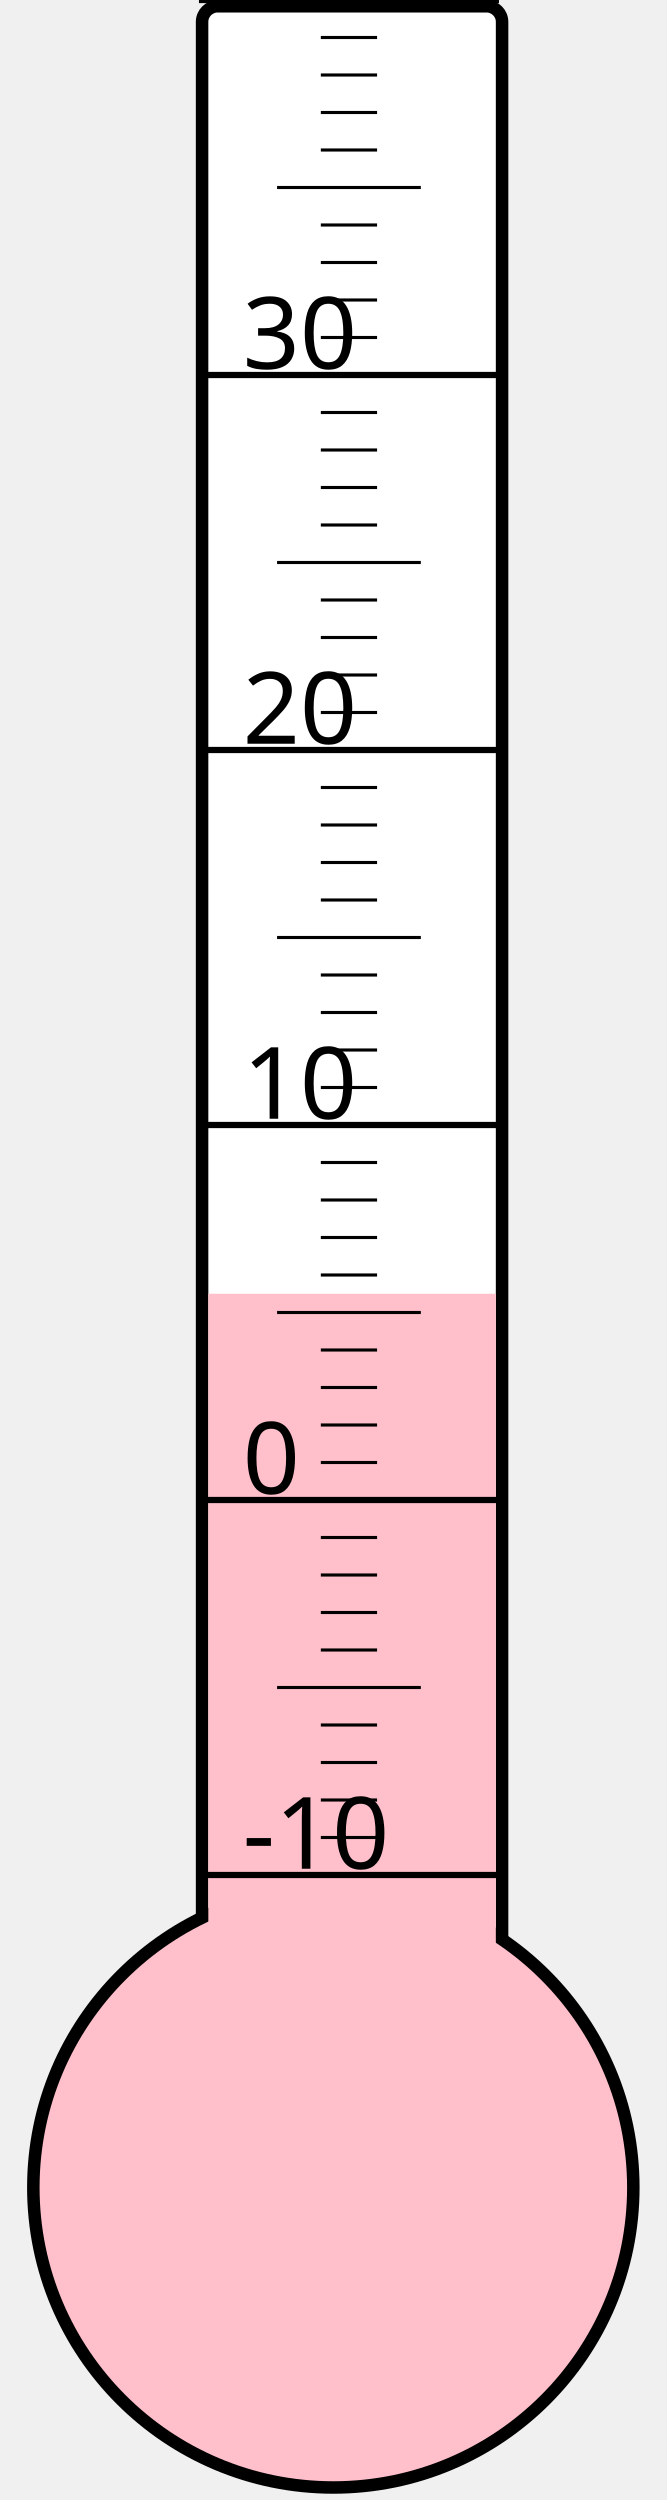
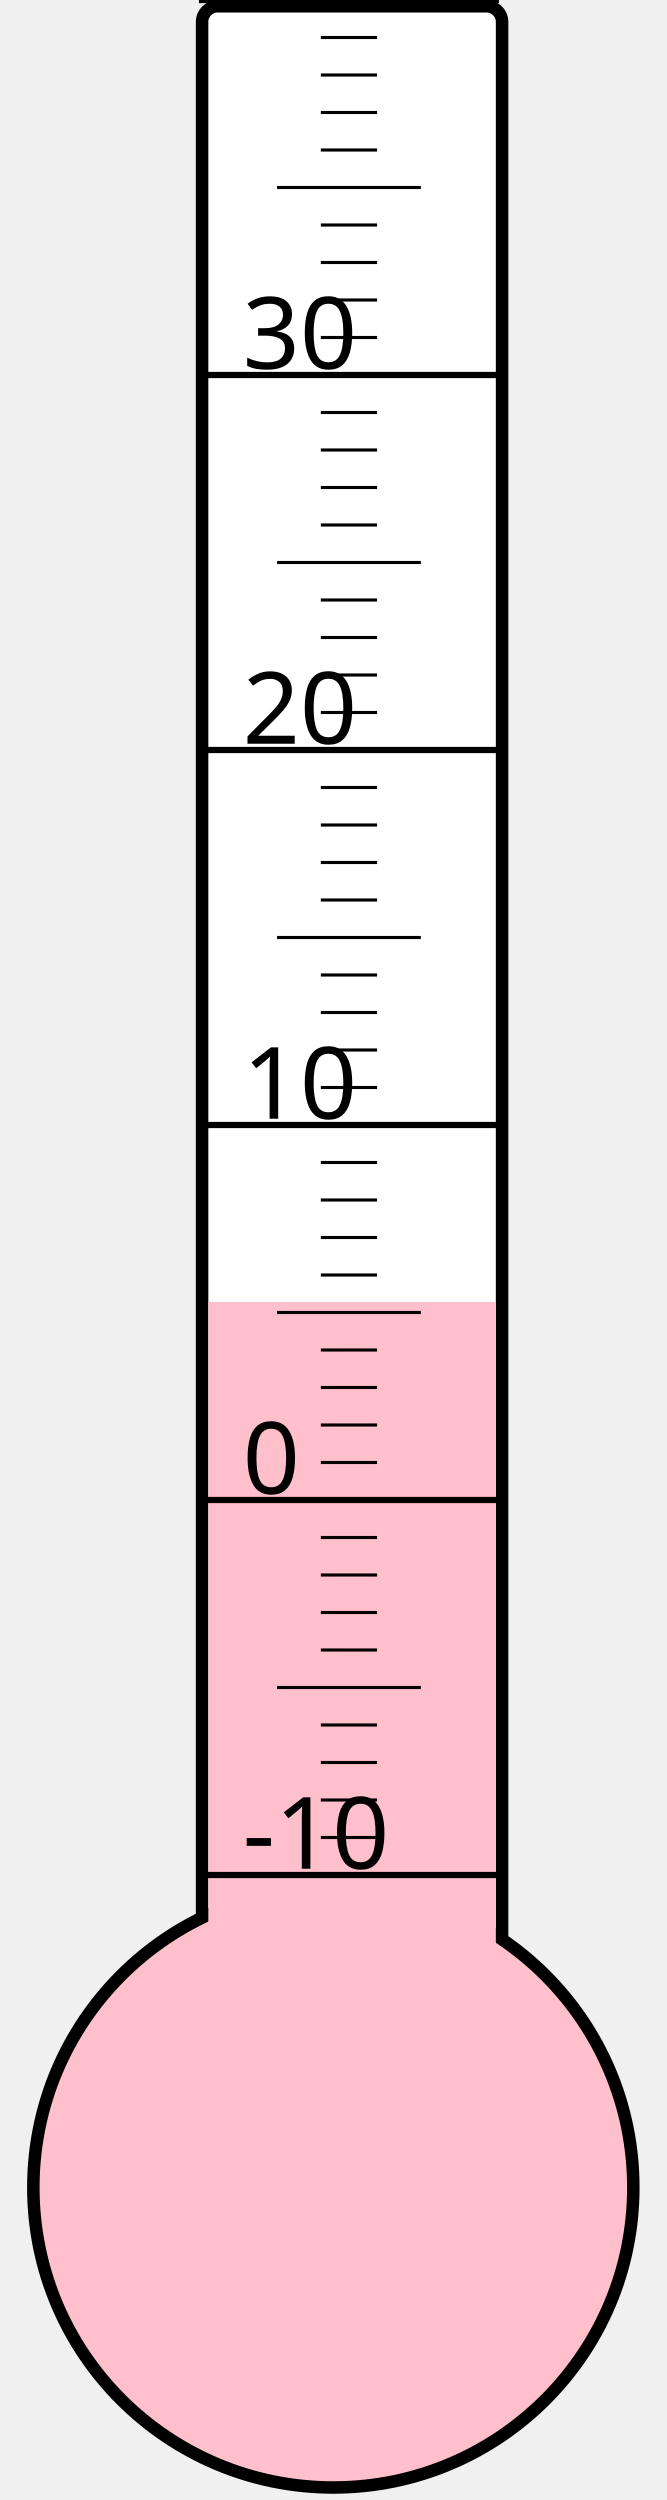
<svg xmlns="http://www.w3.org/2000/svg" width="40px" height="150px" viewBox="0 0 200 800">
  <rect width="200" height="800" x="0" y="0" style="fill: #ffffeb; fill-opacity: 0;" />
  <rect width="96" height="680" x="58" y="2" rx="5" ry="5" style="fill: white; fill-opacity: 1; stroke: black; stroke-width: 4;" />
  <circle cx="100" cy="700" r="96" style="fill: pink; stroke: black; stroke-width: 4;" />
-   <rect width="92" height="286.0" x="60" y="414.0" style="fill: pink; fill-opacity: 1; stroke-width: 0;" />
+   <rect width="92" height="283.375" x="60" y="416.625" style="fill: pink; fill-opacity: 1; stroke-width: 0;" />
  <text x="71" y="598" style="font-family: sans-serif; font-size: 24pt;">-10</text>
  <text x="71" y="478" style="font-family: sans-serif; font-size: 24pt;">0</text>
  <text x="71" y="358" style="font-family: sans-serif; font-size: 24pt;">10</text>
  <text x="71" y="238" style="font-family: sans-serif; font-size: 24pt;">20</text>
  <text x="71" y="118" style="font-family: sans-serif; font-size: 24pt;">30</text>
  <g style="stroke: black;">
    <line x1="57" y1="600" x2="153" y2="600" style="stroke-width: 2;" />
    <line x1="96" y1="588" x2="114" y2="588" style="stroke-width: 1;" />
    <line x1="96" y1="576" x2="114" y2="576" style="stroke-width: 1;" />
    <line x1="96" y1="564" x2="114" y2="564" style="stroke-width: 1;" />
    <line x1="96" y1="552" x2="114" y2="552" style="stroke-width: 1;" />
    <line x1="82" y1="540" x2="128" y2="540" style="stroke-width: 1;" />
    <line x1="96" y1="528" x2="114" y2="528" style="stroke-width: 1;" />
    <line x1="96" y1="516" x2="114" y2="516" style="stroke-width: 1;" />
    <line x1="96" y1="504" x2="114" y2="504" style="stroke-width: 1;" />
    <line x1="96" y1="492" x2="114" y2="492" style="stroke-width: 1;" />
    <line x1="57" y1="480" x2="153" y2="480" style="stroke-width: 2;" />
    <line x1="96" y1="468" x2="114" y2="468" style="stroke-width: 1;" />
    <line x1="96" y1="456" x2="114" y2="456" style="stroke-width: 1;" />
    <line x1="96" y1="444" x2="114" y2="444" style="stroke-width: 1;" />
    <line x1="96" y1="432" x2="114" y2="432" style="stroke-width: 1;" />
    <line x1="82" y1="420" x2="128" y2="420" style="stroke-width: 1;" />
    <line x1="96" y1="408" x2="114" y2="408" style="stroke-width: 1;" />
    <line x1="96" y1="396" x2="114" y2="396" style="stroke-width: 1;" />
    <line x1="96" y1="384" x2="114" y2="384" style="stroke-width: 1;" />
    <line x1="96" y1="372" x2="114" y2="372" style="stroke-width: 1;" />
    <line x1="57" y1="360" x2="153" y2="360" style="stroke-width: 2;" />
    <line x1="96" y1="348" x2="114" y2="348" style="stroke-width: 1;" />
    <line x1="96" y1="336" x2="114" y2="336" style="stroke-width: 1;" />
    <line x1="96" y1="324" x2="114" y2="324" style="stroke-width: 1;" />
    <line x1="96" y1="312" x2="114" y2="312" style="stroke-width: 1;" />
    <line x1="82" y1="300" x2="128" y2="300" style="stroke-width: 1;" />
    <line x1="96" y1="288" x2="114" y2="288" style="stroke-width: 1;" />
    <line x1="96" y1="276" x2="114" y2="276" style="stroke-width: 1;" />
    <line x1="96" y1="264" x2="114" y2="264" style="stroke-width: 1;" />
    <line x1="96" y1="252" x2="114" y2="252" style="stroke-width: 1;" />
    <line x1="57" y1="240" x2="153" y2="240" style="stroke-width: 2;" />
    <line x1="96" y1="228" x2="114" y2="228" style="stroke-width: 1;" />
    <line x1="96" y1="216" x2="114" y2="216" style="stroke-width: 1;" />
    <line x1="96" y1="204" x2="114" y2="204" style="stroke-width: 1;" />
    <line x1="96" y1="192" x2="114" y2="192" style="stroke-width: 1;" />
    <line x1="82" y1="180" x2="128" y2="180" style="stroke-width: 1;" />
    <line x1="96" y1="168" x2="114" y2="168" style="stroke-width: 1;" />
    <line x1="96" y1="156" x2="114" y2="156" style="stroke-width: 1;" />
    <line x1="96" y1="144" x2="114" y2="144" style="stroke-width: 1;" />
    <line x1="96" y1="132" x2="114" y2="132" style="stroke-width: 1;" />
    <line x1="57" y1="120" x2="153" y2="120" style="stroke-width: 2;" />
    <line x1="96" y1="108" x2="114" y2="108" style="stroke-width: 1;" />
    <line x1="96" y1="96" x2="114" y2="96" style="stroke-width: 1;" />
    <line x1="96" y1="84" x2="114" y2="84" style="stroke-width: 1;" />
    <line x1="96" y1="72" x2="114" y2="72" style="stroke-width: 1;" />
    <line x1="82" y1="60" x2="128" y2="60" style="stroke-width: 1;" />
    <line x1="96" y1="48" x2="114" y2="48" style="stroke-width: 1;" />
    <line x1="96" y1="36" x2="114" y2="36" style="stroke-width: 1;" />
    <line x1="96" y1="24" x2="114" y2="24" style="stroke-width: 1;" />
    <line x1="96" y1="12" x2="114" y2="12" style="stroke-width: 1;" />
    <line x1="57" y1="0" x2="153" y2="0" style="stroke-width: 2;" />
  </g>
</svg>
